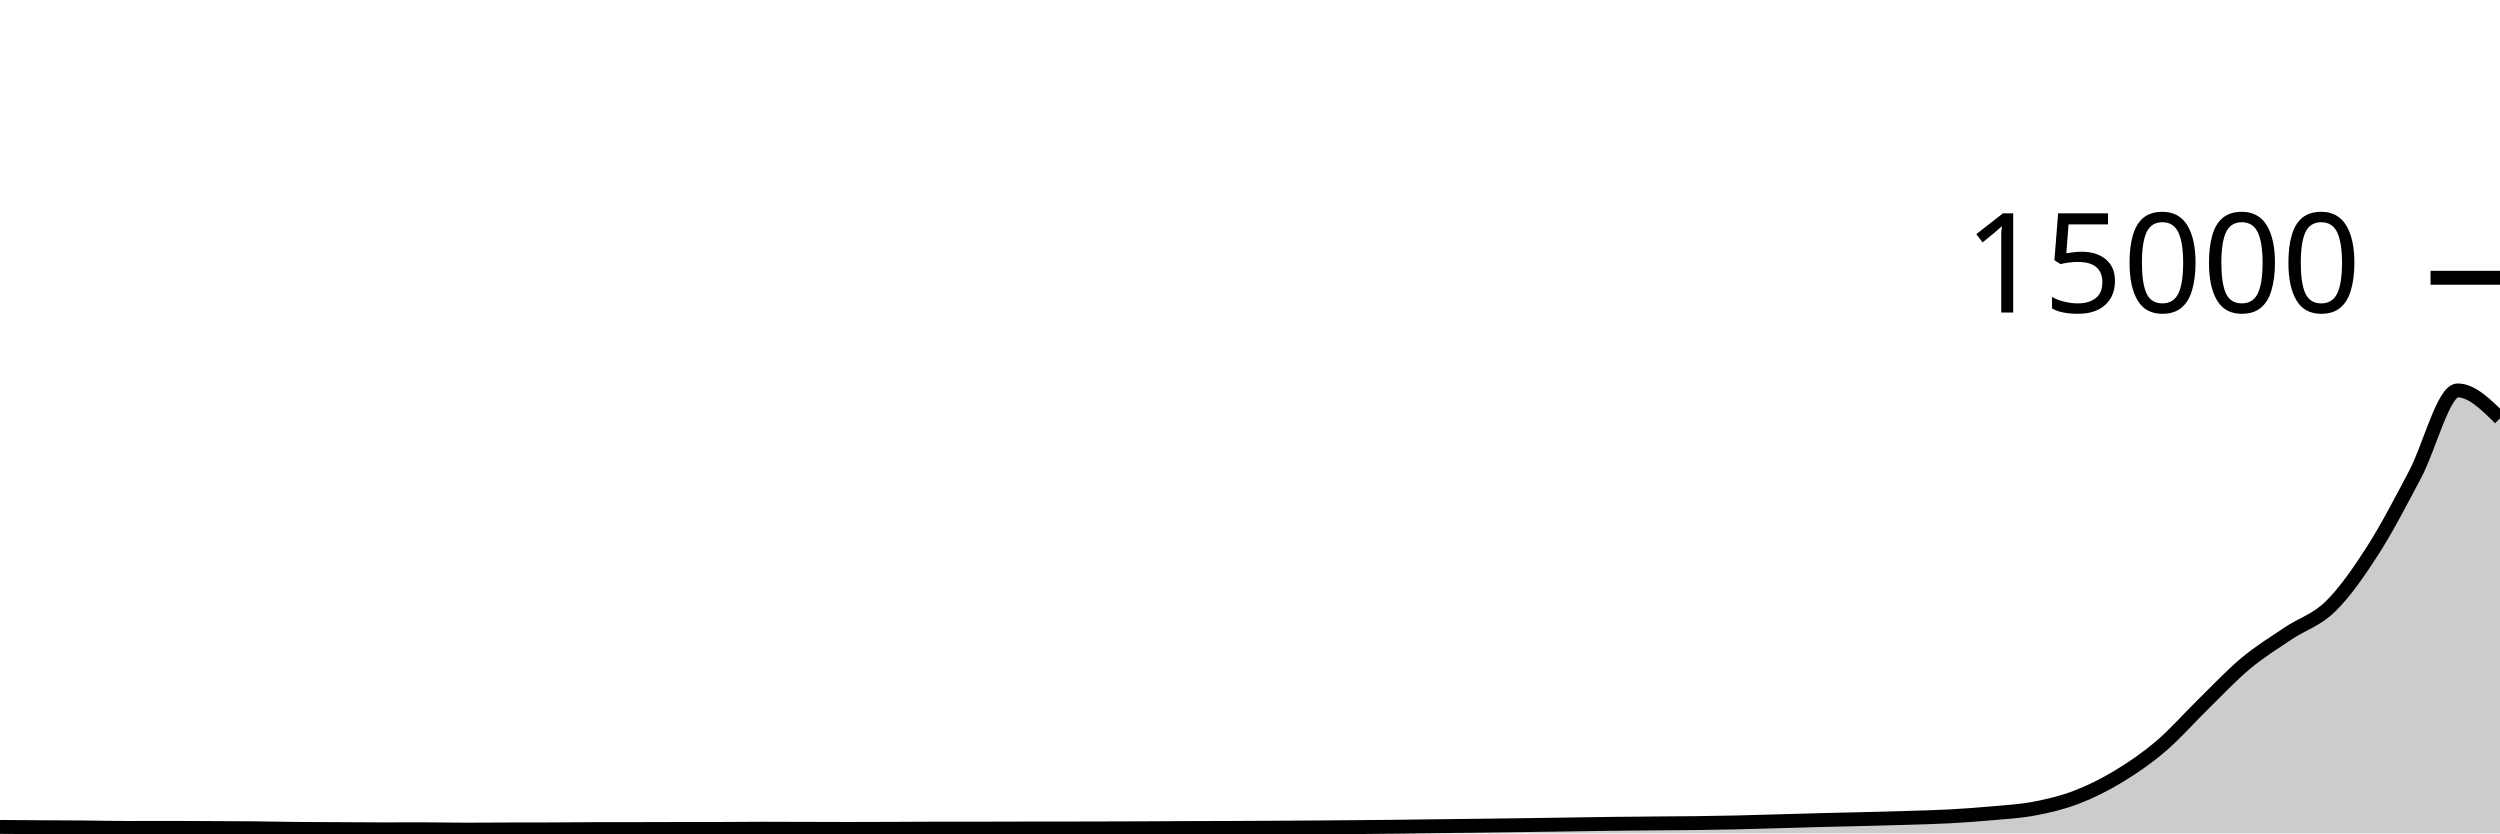
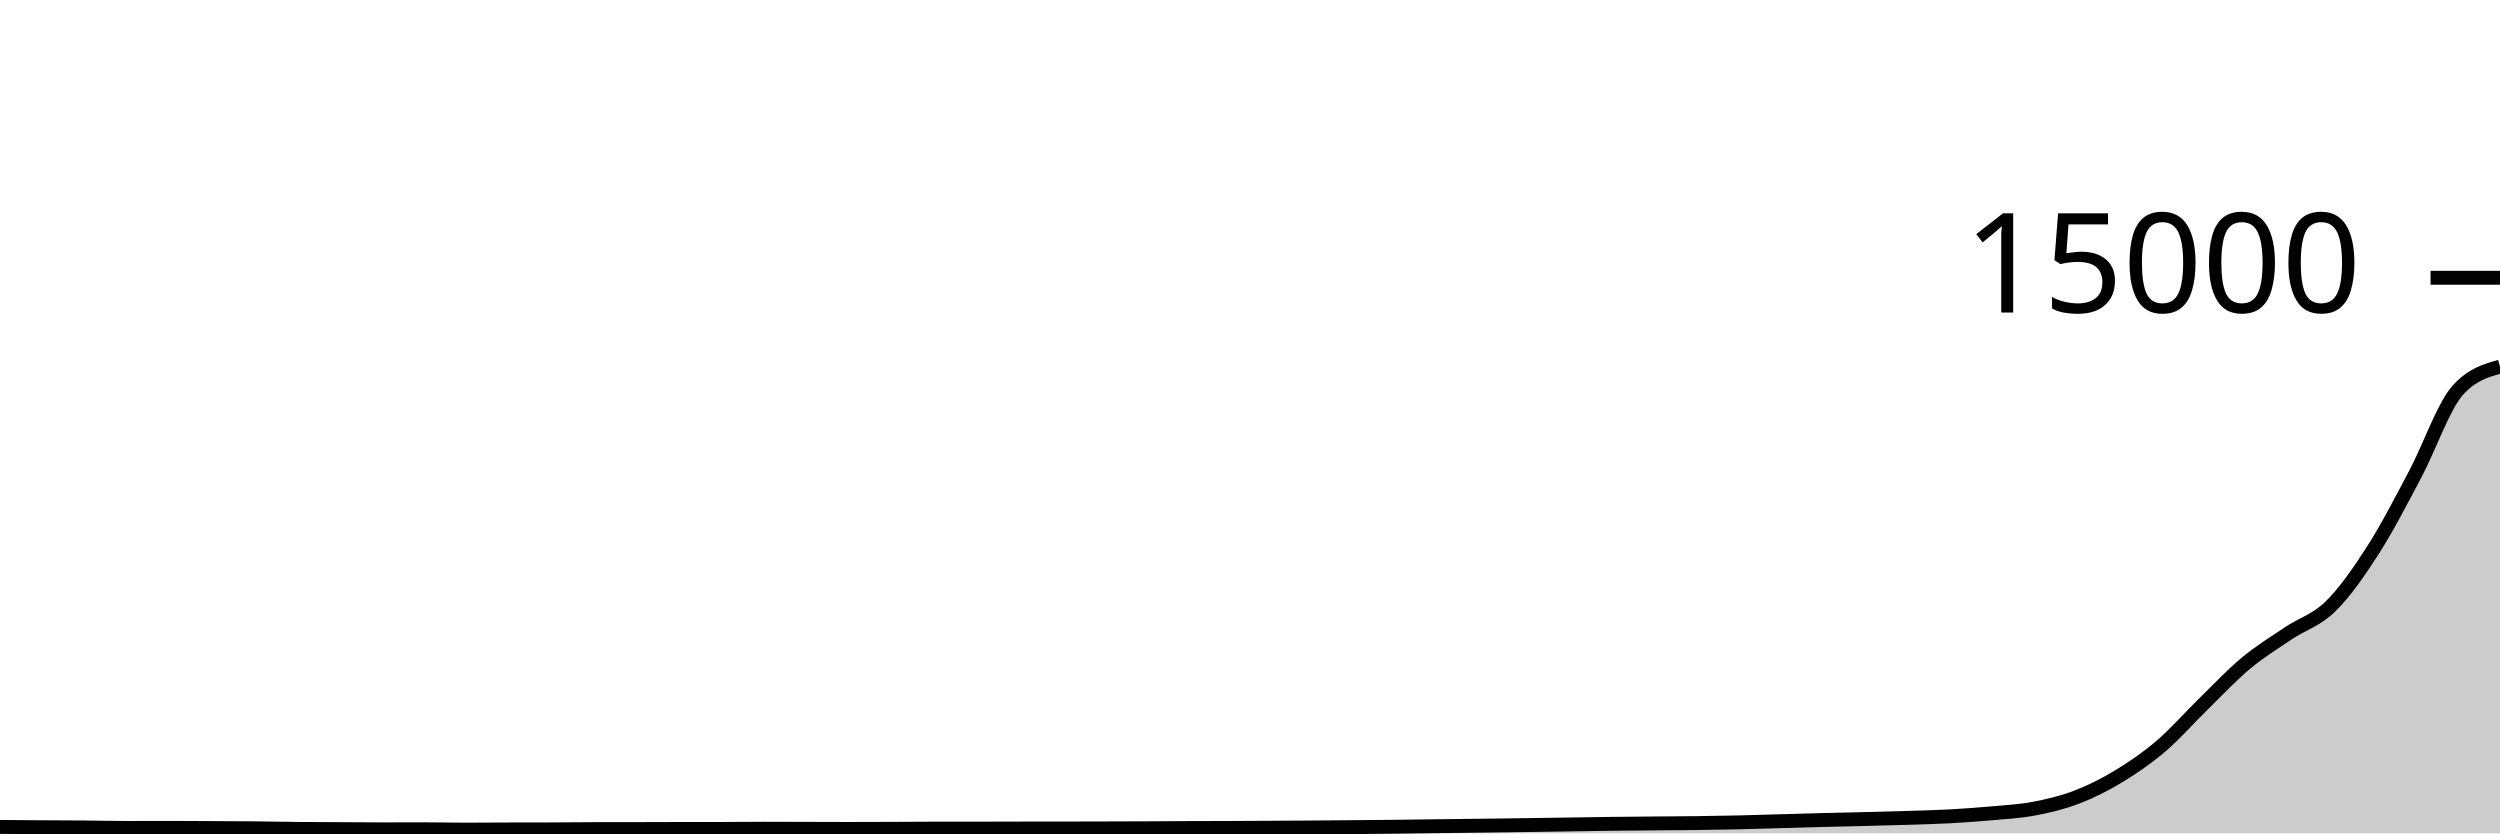
<svg xmlns="http://www.w3.org/2000/svg" viewBox="0 0 180 60">
  <g transform="translate(0,20)">
-     <path class="area" fill="rgba(0, 0, 0, 0.2)" d="M0,39.539C1.017,39.546,2.034,39.554,3.051,39.56C4.068,39.566,5.085,39.568,6.102,39.576C7.119,39.584,8.136,39.611,9.153,39.611C10.169,39.611,11.186,39.605,12.203,39.605C13.22,39.605,14.237,39.614,15.254,39.619C16.271,39.624,17.288,39.624,18.305,39.635C19.322,39.645,20.339,39.67,21.356,39.68C22.373,39.69,23.39,39.691,24.407,39.696C25.424,39.701,26.441,39.712,27.458,39.712C28.475,39.712,29.492,39.707,30.508,39.707C31.525,39.707,32.542,39.733,33.559,39.733C34.576,39.733,35.593,39.723,36.61,39.72C37.627,39.717,38.644,39.718,39.661,39.715C40.678,39.711,41.695,39.698,42.712,39.696C43.729,39.694,44.746,39.695,45.763,39.693C46.78,39.692,47.797,39.687,48.814,39.685C49.831,39.684,50.847,39.684,51.864,39.683C52.881,39.681,53.898,39.667,54.915,39.667C55.932,39.667,56.949,39.672,57.966,39.675C58.983,39.677,60,39.683,61.017,39.683C62.034,39.683,63.051,39.678,64.068,39.675C65.085,39.671,66.102,39.661,67.119,39.661C68.136,39.661,69.153,39.661,70.169,39.661C71.186,39.661,72.203,39.655,73.22,39.653C74.237,39.652,75.254,39.652,76.271,39.651C77.288,39.649,78.305,39.648,79.322,39.645C80.339,39.643,81.356,39.639,82.373,39.635C83.39,39.63,84.407,39.623,85.424,39.619C86.441,39.615,87.458,39.615,88.475,39.611C89.492,39.607,90.508,39.6,91.525,39.595C92.542,39.589,93.559,39.583,94.576,39.576C95.593,39.569,96.61,39.561,97.627,39.552C98.644,39.543,99.661,39.534,100.678,39.523C101.695,39.511,102.712,39.495,103.729,39.483C104.746,39.47,105.763,39.46,106.78,39.448C107.797,39.436,108.814,39.422,109.831,39.408C110.847,39.394,111.864,39.378,112.881,39.363C113.898,39.348,114.915,39.33,115.932,39.317C116.949,39.305,117.966,39.297,118.983,39.288C120,39.279,121.017,39.276,122.034,39.264C123.051,39.252,124.068,39.236,125.085,39.213C126.102,39.191,127.119,39.156,128.136,39.128C129.153,39.1,130.169,39.069,131.186,39.043C132.203,39.016,133.22,38.996,134.237,38.971C135.254,38.945,136.271,38.92,137.288,38.888C138.305,38.856,139.322,38.833,140.339,38.779C141.356,38.724,142.373,38.652,143.39,38.56C144.407,38.468,145.424,38.416,146.441,38.224C147.458,38.032,148.475,37.793,149.492,37.405C150.508,37.017,151.525,36.511,152.542,35.896C153.559,35.281,154.576,34.585,155.593,33.717C156.61,32.85,157.627,31.684,158.644,30.691C159.661,29.698,160.678,28.608,161.695,27.76C162.712,26.912,163.729,26.289,164.746,25.605C165.763,24.922,166.78,24.656,167.797,23.659C168.814,22.661,169.831,21.205,170.847,19.619C171.864,18.032,172.881,16.057,173.898,14.139C174.915,12.22,175.932,8.109,176.949,8.109C177.966,8.109,178.983,9.115,180,10.12L180,40C178.983,40,177.966,40,176.949,40C175.932,40,174.915,40,173.898,40C172.881,40,171.864,40,170.847,40C169.831,40,168.814,40,167.797,40C166.78,40,165.763,40,164.746,40C163.729,40,162.712,40,161.695,40C160.678,40,159.661,40,158.644,40C157.627,40,156.61,40,155.593,40C154.576,40,153.559,40,152.542,40C151.525,40,150.508,40,149.492,40C148.475,40,147.458,40,146.441,40C145.424,40,144.407,40,143.39,40C142.373,40,141.356,40,140.339,40C139.322,40,138.305,40,137.288,40C136.271,40,135.254,40,134.237,40C133.22,40,132.203,40,131.186,40C130.169,40,129.153,40,128.136,40C127.119,40,126.102,40,125.085,40C124.068,40,123.051,40,122.034,40C121.017,40,120,40,118.983,40C117.966,40,116.949,40,115.932,40C114.915,40,113.898,40,112.881,40C111.864,40,110.847,40,109.831,40C108.814,40,107.797,40,106.78,40C105.763,40,104.746,40,103.729,40C102.712,40,101.695,40,100.678,40C99.661,40,98.644,40,97.627,40C96.61,40,95.593,40,94.576,40C93.559,40,92.542,40,91.525,40C90.508,40,89.492,40,88.475,40C87.458,40,86.441,40,85.424,40C84.407,40,83.39,40,82.373,40C81.356,40,80.339,40,79.322,40C78.305,40,77.288,40,76.271,40C75.254,40,74.237,40,73.22,40C72.203,40,71.186,40,70.169,40C69.153,40,68.136,40,67.119,40C66.102,40,65.085,40,64.068,40C63.051,40,62.034,40,61.017,40C60,40,58.983,40,57.966,40C56.949,40,55.932,40,54.915,40C53.898,40,52.881,40,51.864,40C50.847,40,49.831,40,48.814,40C47.797,40,46.78,40,45.763,40C44.746,40,43.729,40,42.712,40C41.695,40,40.678,40,39.661,40C38.644,40,37.627,40,36.61,40C35.593,40,34.576,40,33.559,40C32.542,40,31.525,40,30.508,40C29.492,40,28.475,40,27.458,40C26.441,40,25.424,40,24.407,40C23.39,40,22.373,40,21.356,40C20.339,40,19.322,40,18.305,40C17.288,40,16.271,40,15.254,40C14.237,40,13.22,40,12.203,40C11.186,40,10.169,40,9.153,40C8.136,40,7.119,40,6.102,40C5.085,40,4.068,40,3.051,40C2.034,40,1.017,40,0,40Z" />
-     <path class="line" stroke="black" fill="none" d="M0,39.539C1.017,39.546,2.034,39.554,3.051,39.56C4.068,39.566,5.085,39.568,6.102,39.576C7.119,39.584,8.136,39.611,9.153,39.611C10.169,39.611,11.186,39.605,12.203,39.605C13.22,39.605,14.237,39.614,15.254,39.619C16.271,39.624,17.288,39.624,18.305,39.635C19.322,39.645,20.339,39.67,21.356,39.68C22.373,39.69,23.39,39.691,24.407,39.696C25.424,39.701,26.441,39.712,27.458,39.712C28.475,39.712,29.492,39.707,30.508,39.707C31.525,39.707,32.542,39.733,33.559,39.733C34.576,39.733,35.593,39.723,36.61,39.72C37.627,39.717,38.644,39.718,39.661,39.715C40.678,39.711,41.695,39.698,42.712,39.696C43.729,39.694,44.746,39.695,45.763,39.693C46.78,39.692,47.797,39.687,48.814,39.685C49.831,39.684,50.847,39.684,51.864,39.683C52.881,39.681,53.898,39.667,54.915,39.667C55.932,39.667,56.949,39.672,57.966,39.675C58.983,39.677,60,39.683,61.017,39.683C62.034,39.683,63.051,39.678,64.068,39.675C65.085,39.671,66.102,39.661,67.119,39.661C68.136,39.661,69.153,39.661,70.169,39.661C71.186,39.661,72.203,39.655,73.22,39.653C74.237,39.652,75.254,39.652,76.271,39.651C77.288,39.649,78.305,39.648,79.322,39.645C80.339,39.643,81.356,39.639,82.373,39.635C83.39,39.63,84.407,39.623,85.424,39.619C86.441,39.615,87.458,39.615,88.475,39.611C89.492,39.607,90.508,39.6,91.525,39.595C92.542,39.589,93.559,39.583,94.576,39.576C95.593,39.569,96.61,39.561,97.627,39.552C98.644,39.543,99.661,39.534,100.678,39.523C101.695,39.511,102.712,39.495,103.729,39.483C104.746,39.47,105.763,39.46,106.78,39.448C107.797,39.436,108.814,39.422,109.831,39.408C110.847,39.394,111.864,39.378,112.881,39.363C113.898,39.348,114.915,39.33,115.932,39.317C116.949,39.305,117.966,39.297,118.983,39.288C120,39.279,121.017,39.276,122.034,39.264C123.051,39.252,124.068,39.236,125.085,39.213C126.102,39.191,127.119,39.156,128.136,39.128C129.153,39.1,130.169,39.069,131.186,39.043C132.203,39.016,133.22,38.996,134.237,38.971C135.254,38.945,136.271,38.92,137.288,38.888C138.305,38.856,139.322,38.833,140.339,38.779C141.356,38.724,142.373,38.652,143.39,38.56C144.407,38.468,145.424,38.416,146.441,38.224C147.458,38.032,148.475,37.793,149.492,37.405C150.508,37.017,151.525,36.511,152.542,35.896C153.559,35.281,154.576,34.585,155.593,33.717C156.61,32.85,157.627,31.684,158.644,30.691C159.661,29.698,160.678,28.608,161.695,27.76C162.712,26.912,163.729,26.289,164.746,25.605C165.763,24.922,166.78,24.656,167.797,23.659C168.814,22.661,169.831,21.205,170.847,19.619C171.864,18.032,172.881,16.057,173.898,14.139C174.915,12.22,175.932,8.109,176.949,8.109C177.966,8.109,178.983,9.115,180,10.12" />
+     <path class="area" fill="rgba(0, 0, 0, 0.2)" d="M0,39.539C1.017,39.546,2.034,39.554,3.051,39.56C4.068,39.566,5.085,39.568,6.102,39.576C7.119,39.584,8.136,39.611,9.153,39.611C10.169,39.611,11.186,39.605,12.203,39.605C13.22,39.605,14.237,39.614,15.254,39.619C16.271,39.624,17.288,39.624,18.305,39.635C19.322,39.645,20.339,39.67,21.356,39.68C22.373,39.69,23.39,39.691,24.407,39.696C25.424,39.701,26.441,39.712,27.458,39.712C28.475,39.712,29.492,39.707,30.508,39.707C31.525,39.707,32.542,39.733,33.559,39.733C34.576,39.733,35.593,39.723,36.61,39.72C37.627,39.717,38.644,39.718,39.661,39.715C40.678,39.711,41.695,39.698,42.712,39.696C43.729,39.694,44.746,39.695,45.763,39.693C46.78,39.692,47.797,39.687,48.814,39.685C49.831,39.684,50.847,39.684,51.864,39.683C52.881,39.681,53.898,39.667,54.915,39.667C55.932,39.667,56.949,39.672,57.966,39.675C58.983,39.677,60,39.683,61.017,39.683C62.034,39.683,63.051,39.678,64.068,39.675C65.085,39.671,66.102,39.661,67.119,39.661C68.136,39.661,69.153,39.661,70.169,39.661C71.186,39.661,72.203,39.655,73.22,39.653C74.237,39.652,75.254,39.652,76.271,39.651C77.288,39.649,78.305,39.648,79.322,39.645C80.339,39.643,81.356,39.639,82.373,39.635C83.39,39.63,84.407,39.623,85.424,39.619C86.441,39.615,87.458,39.615,88.475,39.611C89.492,39.607,90.508,39.6,91.525,39.595C92.542,39.589,93.559,39.583,94.576,39.576C95.593,39.569,96.61,39.561,97.627,39.552C98.644,39.543,99.661,39.534,100.678,39.523C101.695,39.511,102.712,39.495,103.729,39.483C104.746,39.47,105.763,39.46,106.78,39.448C107.797,39.436,108.814,39.422,109.831,39.408C110.847,39.394,111.864,39.378,112.881,39.363C113.898,39.348,114.915,39.33,115.932,39.317C116.949,39.305,117.966,39.297,118.983,39.288C120,39.279,121.017,39.276,122.034,39.264C123.051,39.252,124.068,39.236,125.085,39.213C126.102,39.191,127.119,39.156,128.136,39.128C129.153,39.1,130.169,39.069,131.186,39.043C132.203,39.016,133.22,38.996,134.237,38.971C135.254,38.945,136.271,38.92,137.288,38.888C138.305,38.856,139.322,38.833,140.339,38.779C141.356,38.724,142.373,38.652,143.39,38.56C144.407,38.468,145.424,38.416,146.441,38.224C147.458,38.032,148.475,37.793,149.492,37.405C150.508,37.017,151.525,36.511,152.542,35.896C153.559,35.281,154.576,34.585,155.593,33.717C156.61,32.85,157.627,31.684,158.644,30.691C159.661,29.698,160.678,28.608,161.695,27.76C162.712,26.912,163.729,26.289,164.746,25.605C165.763,24.922,166.78,24.656,167.797,23.659C168.814,22.661,169.831,21.205,170.847,19.619C171.864,18.032,172.881,16.057,173.898,14.139C174.915,12.22,175.932,9.251,176.949,8.109C177.966,6.968,178.983,6.683,180,6.397L180,40C178.983,40,177.966,40,176.949,40C175.932,40,174.915,40,173.898,40C172.881,40,171.864,40,170.847,40C169.831,40,168.814,40,167.797,40C166.78,40,165.763,40,164.746,40C163.729,40,162.712,40,161.695,40C160.678,40,159.661,40,158.644,40C157.627,40,156.61,40,155.593,40C154.576,40,153.559,40,152.542,40C151.525,40,150.508,40,149.492,40C148.475,40,147.458,40,146.441,40C145.424,40,144.407,40,143.39,40C142.373,40,141.356,40,140.339,40C139.322,40,138.305,40,137.288,40C136.271,40,135.254,40,134.237,40C133.22,40,132.203,40,131.186,40C130.169,40,129.153,40,128.136,40C127.119,40,126.102,40,125.085,40C124.068,40,123.051,40,122.034,40C121.017,40,120,40,118.983,40C117.966,40,116.949,40,115.932,40C114.915,40,113.898,40,112.881,40C111.864,40,110.847,40,109.831,40C108.814,40,107.797,40,106.78,40C105.763,40,104.746,40,103.729,40C102.712,40,101.695,40,100.678,40C99.661,40,98.644,40,97.627,40C96.61,40,95.593,40,94.576,40C93.559,40,92.542,40,91.525,40C90.508,40,89.492,40,88.475,40C87.458,40,86.441,40,85.424,40C84.407,40,83.39,40,82.373,40C81.356,40,80.339,40,79.322,40C78.305,40,77.288,40,76.271,40C75.254,40,74.237,40,73.22,40C72.203,40,71.186,40,70.169,40C69.153,40,68.136,40,67.119,40C66.102,40,65.085,40,64.068,40C63.051,40,62.034,40,61.017,40C60,40,58.983,40,57.966,40C56.949,40,55.932,40,54.915,40C53.898,40,52.881,40,51.864,40C50.847,40,49.831,40,48.814,40C47.797,40,46.78,40,45.763,40C44.746,40,43.729,40,42.712,40C41.695,40,40.678,40,39.661,40C38.644,40,37.627,40,36.61,40C35.593,40,34.576,40,33.559,40C32.542,40,31.525,40,30.508,40C29.492,40,28.475,40,27.458,40C26.441,40,25.424,40,24.407,40C23.39,40,22.373,40,21.356,40C20.339,40,19.322,40,18.305,40C17.288,40,16.271,40,15.254,40C14.237,40,13.22,40,12.203,40C11.186,40,10.169,40,9.153,40C8.136,40,7.119,40,6.102,40C5.085,40,4.068,40,3.051,40C2.034,40,1.017,40,0,40Z" />
+     <path class="line" stroke="black" fill="none" d="M0,39.539C1.017,39.546,2.034,39.554,3.051,39.56C4.068,39.566,5.085,39.568,6.102,39.576C7.119,39.584,8.136,39.611,9.153,39.611C10.169,39.611,11.186,39.605,12.203,39.605C13.22,39.605,14.237,39.614,15.254,39.619C16.271,39.624,17.288,39.624,18.305,39.635C19.322,39.645,20.339,39.67,21.356,39.68C22.373,39.69,23.39,39.691,24.407,39.696C25.424,39.701,26.441,39.712,27.458,39.712C28.475,39.712,29.492,39.707,30.508,39.707C31.525,39.707,32.542,39.733,33.559,39.733C34.576,39.733,35.593,39.723,36.61,39.72C37.627,39.717,38.644,39.718,39.661,39.715C40.678,39.711,41.695,39.698,42.712,39.696C43.729,39.694,44.746,39.695,45.763,39.693C46.78,39.692,47.797,39.687,48.814,39.685C49.831,39.684,50.847,39.684,51.864,39.683C52.881,39.681,53.898,39.667,54.915,39.667C55.932,39.667,56.949,39.672,57.966,39.675C58.983,39.677,60,39.683,61.017,39.683C62.034,39.683,63.051,39.678,64.068,39.675C65.085,39.671,66.102,39.661,67.119,39.661C68.136,39.661,69.153,39.661,70.169,39.661C71.186,39.661,72.203,39.655,73.22,39.653C74.237,39.652,75.254,39.652,76.271,39.651C77.288,39.649,78.305,39.648,79.322,39.645C80.339,39.643,81.356,39.639,82.373,39.635C83.39,39.63,84.407,39.623,85.424,39.619C86.441,39.615,87.458,39.615,88.475,39.611C89.492,39.607,90.508,39.6,91.525,39.595C92.542,39.589,93.559,39.583,94.576,39.576C95.593,39.569,96.61,39.561,97.627,39.552C98.644,39.543,99.661,39.534,100.678,39.523C101.695,39.511,102.712,39.495,103.729,39.483C104.746,39.47,105.763,39.46,106.78,39.448C107.797,39.436,108.814,39.422,109.831,39.408C110.847,39.394,111.864,39.378,112.881,39.363C113.898,39.348,114.915,39.33,115.932,39.317C116.949,39.305,117.966,39.297,118.983,39.288C120,39.279,121.017,39.276,122.034,39.264C123.051,39.252,124.068,39.236,125.085,39.213C126.102,39.191,127.119,39.156,128.136,39.128C129.153,39.1,130.169,39.069,131.186,39.043C132.203,39.016,133.22,38.996,134.237,38.971C135.254,38.945,136.271,38.92,137.288,38.888C138.305,38.856,139.322,38.833,140.339,38.779C141.356,38.724,142.373,38.652,143.39,38.56C144.407,38.468,145.424,38.416,146.441,38.224C147.458,38.032,148.475,37.793,149.492,37.405C150.508,37.017,151.525,36.511,152.542,35.896C153.559,35.281,154.576,34.585,155.593,33.717C156.61,32.85,157.627,31.684,158.644,30.691C159.661,29.698,160.678,28.608,161.695,27.76C162.712,26.912,163.729,26.289,164.746,25.605C165.763,24.922,166.78,24.656,167.797,23.659C168.814,22.661,169.831,21.205,170.847,19.619C171.864,18.032,172.881,16.057,173.898,14.139C174.915,12.22,175.932,9.251,176.949,8.109C177.966,6.968,178.983,6.683,180,6.397" />
    <path class="axis-ceiling" stroke-width="1" stroke="black" fill="none" d="M175,0L180,0" />
    <text class="axis-ceiling-label" font-family="sans-serif" text-anchor="end" font-size="10px" x="170" y="2.5">15000</text>
  </g>
</svg>
